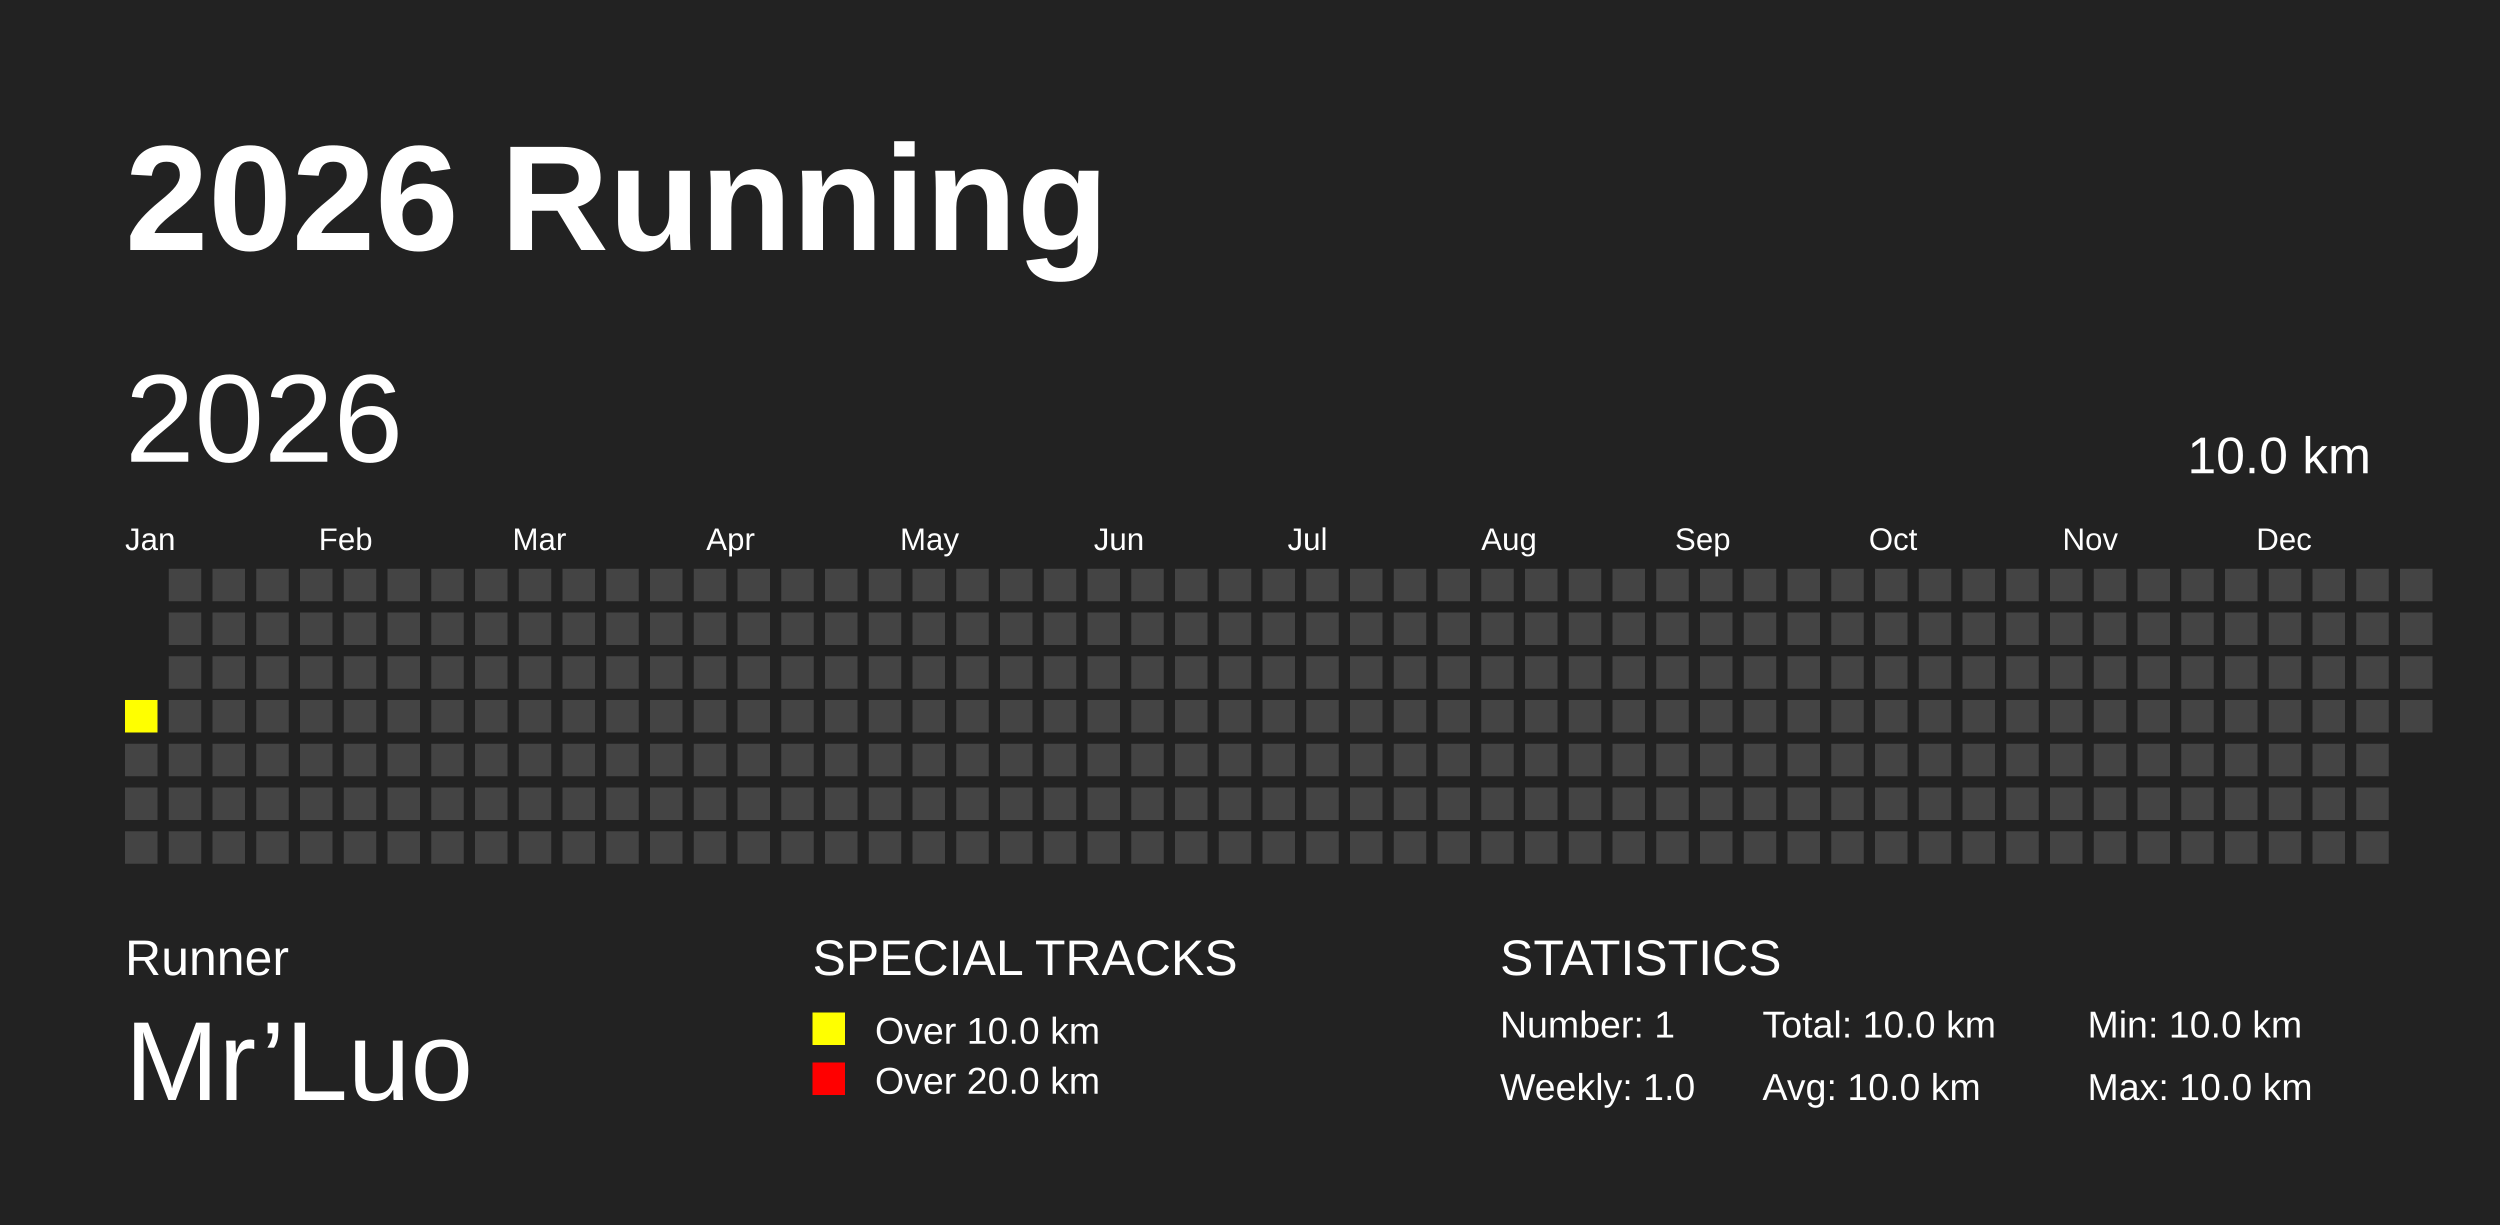
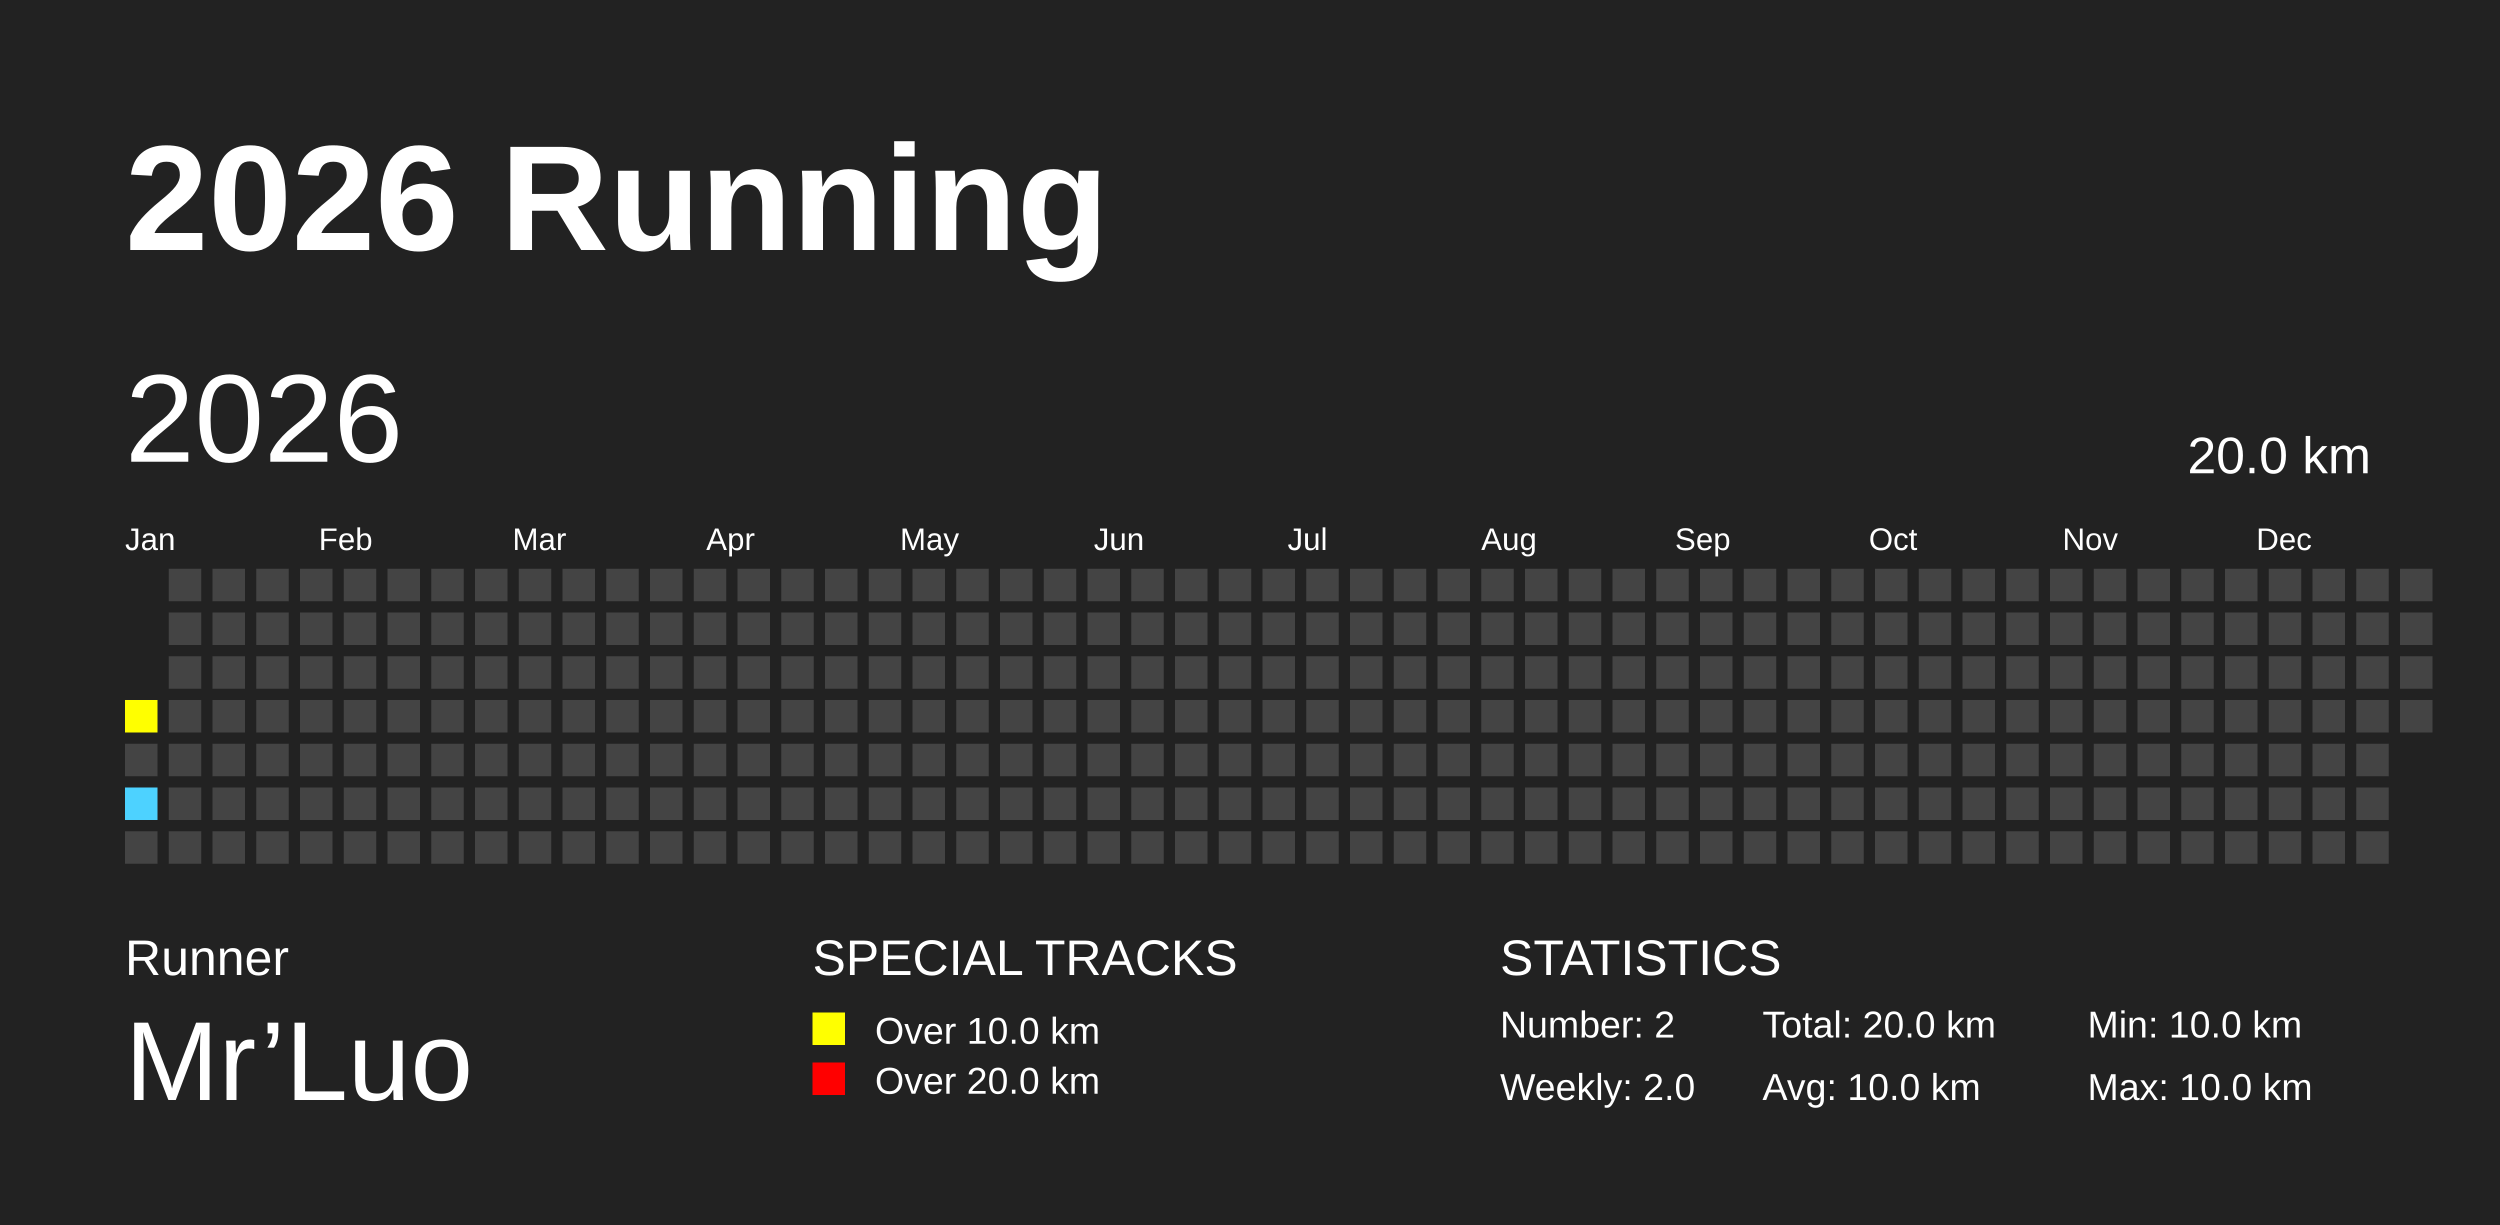
<svg xmlns="http://www.w3.org/2000/svg" baseProfile="full" height="98mm" version="1.1" viewBox="0,0,200,98" width="200mm">
  <defs />
  <rect fill="#222222" height="98" width="200" x="0" y="0" />
  <text fill="#FFFFFF" style="font-size:12px; font-family:Arial; font-weight:bold;" x="10" y="20">2026 Running</text>
  <text fill="#FFFFFF" style="font-size:4px; font-family:Arial" x="10" y="78">Runner</text>
  <text fill="#FFFFFF" style="font-size:9px; font-family:Arial" x="10" y="88">Mr’Luo</text>
  <text fill="#FFFFFF" style="font-size:4px; font-family:Arial" x="65" y="78">SPECIAL TRACKS</text>
  <rect fill="yellow" height="2.6" width="2.6" x="65" y="81" />
  <text fill="#FFFFFF" style="font-size:3px; font-family:Arial" x="70" y="83.5">Over 10.0 km</text>
  <rect fill="red" height="2.6" width="2.6" x="65" y="85" />
  <text fill="#FFFFFF" style="font-size:3px; font-family:Arial" x="70" y="87.5">Over 20.0 km</text>
  <text fill="#FFFFFF" style="font-size:4px; font-family:Arial" x="120" y="78">STATISTICS</text>
-   <text fill="#FFFFFF" style="font-size:3px; font-family:Arial" x="120" y="83">Number: 1</text>
-   <text fill="#FFFFFF" style="font-size:3px; font-family:Arial" x="120" y="88">Weekly: 1.0</text>
-   <text fill="#FFFFFF" style="font-size:3px; font-family:Arial" x="141" y="83">Total: 10.0 km</text>
+   <text fill="#FFFFFF" style="font-size:3px; font-family:Arial" x="120" y="83">Number: 2</text>
+   <text fill="#FFFFFF" style="font-size:3px; font-family:Arial" x="120" y="88">Weekly: 2.0</text>
+   <text fill="#FFFFFF" style="font-size:3px; font-family:Arial" x="141" y="83">Total: 20.0 km</text>
  <text fill="#FFFFFF" style="font-size:3px; font-family:Arial" x="141" y="88">Avg: 10.0 km</text>
  <text fill="#FFFFFF" style="font-size:3px; font-family:Arial" x="167" y="83">Min: 10.0 km</text>
  <text fill="#FFFFFF" style="font-size:3px; font-family:Arial" x="167" y="88">Max: 10.0 km</text>
  <text dominant-baseline="hanging" fill="#FFFFFF" style="font-size:10.0px; font-family:Arial;" x="10" y="30">2026</text>
-   <text dominant-baseline="hanging" fill="#FFFFFF" style="font-size:4.125px; font-family:Arial;" x="175" y="35">10.0 km</text>
+   <text dominant-baseline="hanging" fill="#FFFFFF" style="font-size:4.125px; font-family:Arial;" x="175" y="35">20.0 km</text>
  <text fill="#FFFFFF" style="font-size:2.5px; font-family:Arial" x="10.0" y="44">Jan</text>
  <text fill="#FFFFFF" style="font-size:2.5px; font-family:Arial" x="25.5" y="44">Feb</text>
  <text fill="#FFFFFF" style="font-size:2.5px; font-family:Arial" x="41.0" y="44">Mar</text>
  <text fill="#FFFFFF" style="font-size:2.5px; font-family:Arial" x="56.5" y="44">Apr</text>
  <text fill="#FFFFFF" style="font-size:2.5px; font-family:Arial" x="72.0" y="44">May</text>
  <text fill="#FFFFFF" style="font-size:2.5px; font-family:Arial" x="87.5" y="44">Jun</text>
  <text fill="#FFFFFF" style="font-size:2.5px; font-family:Arial" x="103.0" y="44">Jul</text>
  <text fill="#FFFFFF" style="font-size:2.5px; font-family:Arial" x="118.5" y="44">Aug</text>
  <text fill="#FFFFFF" style="font-size:2.5px; font-family:Arial" x="134.0" y="44">Sep</text>
  <text fill="#FFFFFF" style="font-size:2.5px; font-family:Arial" x="149.5" y="44">Oct</text>
  <text fill="#FFFFFF" style="font-size:2.5px; font-family:Arial" x="165.0" y="44">Nov</text>
  <text fill="#FFFFFF" style="font-size:2.5px; font-family:Arial" x="180.5" y="44">Dec</text>
  <rect fill="yellow" height="2.6" width="2.6" x="10.0" y="56.0" />
  <rect fill="#444444" height="2.6" width="2.6" x="10.0" y="59.5" />
-   <rect fill="#444444" height="2.6" width="2.6" x="10.0" y="63.0" />
+   <rect fill="#4DD2FF" height="2.6" width="2.6" x="10.0" y="63.0" />
  <rect fill="#444444" height="2.6" width="2.6" x="10.0" y="66.5" />
  <rect fill="#444444" height="2.6" width="2.6" x="13.5" y="45.5" />
  <rect fill="#444444" height="2.6" width="2.6" x="13.5" y="49.0" />
  <rect fill="#444444" height="2.6" width="2.6" x="13.5" y="52.5" />
  <rect fill="#444444" height="2.6" width="2.6" x="13.5" y="56.0" />
  <rect fill="#444444" height="2.6" width="2.6" x="13.5" y="59.5" />
  <rect fill="#444444" height="2.6" width="2.6" x="13.5" y="63.0" />
  <rect fill="#444444" height="2.6" width="2.6" x="13.5" y="66.5" />
  <rect fill="#444444" height="2.6" width="2.6" x="17.0" y="45.5" />
  <rect fill="#444444" height="2.6" width="2.6" x="17.0" y="49.0" />
  <rect fill="#444444" height="2.6" width="2.6" x="17.0" y="52.5" />
  <rect fill="#444444" height="2.6" width="2.6" x="17.0" y="56.0" />
  <rect fill="#444444" height="2.6" width="2.6" x="17.0" y="59.5" />
  <rect fill="#444444" height="2.6" width="2.6" x="17.0" y="63.0" />
  <rect fill="#444444" height="2.6" width="2.6" x="17.0" y="66.5" />
  <rect fill="#444444" height="2.6" width="2.6" x="20.5" y="45.5" />
  <rect fill="#444444" height="2.6" width="2.6" x="20.5" y="49.0" />
  <rect fill="#444444" height="2.6" width="2.6" x="20.5" y="52.5" />
  <rect fill="#444444" height="2.6" width="2.6" x="20.5" y="56.0" />
  <rect fill="#444444" height="2.6" width="2.6" x="20.5" y="59.5" />
  <rect fill="#444444" height="2.6" width="2.6" x="20.5" y="63.0" />
  <rect fill="#444444" height="2.6" width="2.6" x="20.5" y="66.5" />
  <rect fill="#444444" height="2.6" width="2.6" x="24.0" y="45.5" />
  <rect fill="#444444" height="2.6" width="2.6" x="24.0" y="49.0" />
  <rect fill="#444444" height="2.6" width="2.6" x="24.0" y="52.5" />
  <rect fill="#444444" height="2.6" width="2.6" x="24.0" y="56.0" />
  <rect fill="#444444" height="2.6" width="2.6" x="24.0" y="59.5" />
  <rect fill="#444444" height="2.6" width="2.6" x="24.0" y="63.0" />
  <rect fill="#444444" height="2.6" width="2.6" x="24.0" y="66.5" />
  <rect fill="#444444" height="2.6" width="2.6" x="27.5" y="45.5" />
  <rect fill="#444444" height="2.6" width="2.6" x="27.5" y="49.0" />
  <rect fill="#444444" height="2.6" width="2.6" x="27.5" y="52.5" />
  <rect fill="#444444" height="2.6" width="2.6" x="27.5" y="56.0" />
  <rect fill="#444444" height="2.6" width="2.6" x="27.5" y="59.5" />
  <rect fill="#444444" height="2.6" width="2.6" x="27.5" y="63.0" />
  <rect fill="#444444" height="2.6" width="2.6" x="27.5" y="66.5" />
  <rect fill="#444444" height="2.6" width="2.6" x="31.0" y="45.5" />
  <rect fill="#444444" height="2.6" width="2.6" x="31.0" y="49.0" />
  <rect fill="#444444" height="2.6" width="2.6" x="31.0" y="52.5" />
  <rect fill="#444444" height="2.6" width="2.6" x="31.0" y="56.0" />
  <rect fill="#444444" height="2.6" width="2.6" x="31.0" y="59.5" />
  <rect fill="#444444" height="2.6" width="2.6" x="31.0" y="63.0" />
  <rect fill="#444444" height="2.6" width="2.6" x="31.0" y="66.5" />
  <rect fill="#444444" height="2.6" width="2.6" x="34.5" y="45.5" />
  <rect fill="#444444" height="2.6" width="2.6" x="34.5" y="49.0" />
  <rect fill="#444444" height="2.6" width="2.6" x="34.5" y="52.5" />
  <rect fill="#444444" height="2.6" width="2.6" x="34.5" y="56.0" />
  <rect fill="#444444" height="2.6" width="2.6" x="34.5" y="59.5" />
  <rect fill="#444444" height="2.6" width="2.6" x="34.5" y="63.0" />
  <rect fill="#444444" height="2.6" width="2.6" x="34.5" y="66.5" />
  <rect fill="#444444" height="2.6" width="2.6" x="38.0" y="45.5" />
  <rect fill="#444444" height="2.6" width="2.6" x="38.0" y="49.0" />
  <rect fill="#444444" height="2.6" width="2.6" x="38.0" y="52.5" />
  <rect fill="#444444" height="2.6" width="2.6" x="38.0" y="56.0" />
  <rect fill="#444444" height="2.6" width="2.6" x="38.0" y="59.5" />
  <rect fill="#444444" height="2.6" width="2.6" x="38.0" y="63.0" />
  <rect fill="#444444" height="2.6" width="2.6" x="38.0" y="66.5" />
  <rect fill="#444444" height="2.6" width="2.6" x="41.5" y="45.5" />
  <rect fill="#444444" height="2.6" width="2.6" x="41.5" y="49.0" />
  <rect fill="#444444" height="2.6" width="2.6" x="41.5" y="52.5" />
  <rect fill="#444444" height="2.6" width="2.6" x="41.5" y="56.0" />
  <rect fill="#444444" height="2.6" width="2.6" x="41.5" y="59.5" />
  <rect fill="#444444" height="2.6" width="2.6" x="41.5" y="63.0" />
  <rect fill="#444444" height="2.6" width="2.6" x="41.5" y="66.5" />
  <rect fill="#444444" height="2.6" width="2.6" x="45.0" y="45.5" />
  <rect fill="#444444" height="2.6" width="2.6" x="45.0" y="49.0" />
  <rect fill="#444444" height="2.6" width="2.6" x="45.0" y="52.5" />
  <rect fill="#444444" height="2.6" width="2.6" x="45.0" y="56.0" />
  <rect fill="#444444" height="2.6" width="2.6" x="45.0" y="59.5" />
  <rect fill="#444444" height="2.6" width="2.6" x="45.0" y="63.0" />
  <rect fill="#444444" height="2.6" width="2.6" x="45.0" y="66.5" />
  <rect fill="#444444" height="2.6" width="2.6" x="48.5" y="45.5" />
  <rect fill="#444444" height="2.6" width="2.6" x="48.5" y="49.0" />
  <rect fill="#444444" height="2.6" width="2.6" x="48.5" y="52.5" />
  <rect fill="#444444" height="2.6" width="2.6" x="48.5" y="56.0" />
  <rect fill="#444444" height="2.6" width="2.6" x="48.5" y="59.5" />
  <rect fill="#444444" height="2.6" width="2.6" x="48.5" y="63.0" />
  <rect fill="#444444" height="2.6" width="2.6" x="48.5" y="66.5" />
  <rect fill="#444444" height="2.6" width="2.6" x="52.0" y="45.5" />
  <rect fill="#444444" height="2.6" width="2.6" x="52.0" y="49.0" />
  <rect fill="#444444" height="2.6" width="2.6" x="52.0" y="52.5" />
  <rect fill="#444444" height="2.6" width="2.6" x="52.0" y="56.0" />
  <rect fill="#444444" height="2.6" width="2.6" x="52.0" y="59.5" />
  <rect fill="#444444" height="2.6" width="2.6" x="52.0" y="63.0" />
  <rect fill="#444444" height="2.6" width="2.6" x="52.0" y="66.5" />
  <rect fill="#444444" height="2.6" width="2.6" x="55.5" y="45.5" />
  <rect fill="#444444" height="2.6" width="2.6" x="55.5" y="49.0" />
  <rect fill="#444444" height="2.6" width="2.6" x="55.5" y="52.5" />
  <rect fill="#444444" height="2.6" width="2.6" x="55.5" y="56.0" />
  <rect fill="#444444" height="2.6" width="2.6" x="55.5" y="59.5" />
  <rect fill="#444444" height="2.6" width="2.6" x="55.5" y="63.0" />
  <rect fill="#444444" height="2.6" width="2.6" x="55.5" y="66.5" />
  <rect fill="#444444" height="2.6" width="2.6" x="59.0" y="45.5" />
  <rect fill="#444444" height="2.6" width="2.6" x="59.0" y="49.0" />
  <rect fill="#444444" height="2.6" width="2.6" x="59.0" y="52.5" />
  <rect fill="#444444" height="2.6" width="2.6" x="59.0" y="56.0" />
  <rect fill="#444444" height="2.6" width="2.6" x="59.0" y="59.5" />
  <rect fill="#444444" height="2.6" width="2.6" x="59.0" y="63.0" />
  <rect fill="#444444" height="2.6" width="2.6" x="59.0" y="66.5" />
  <rect fill="#444444" height="2.6" width="2.6" x="62.5" y="45.5" />
  <rect fill="#444444" height="2.6" width="2.6" x="62.5" y="49.0" />
  <rect fill="#444444" height="2.6" width="2.6" x="62.5" y="52.5" />
  <rect fill="#444444" height="2.6" width="2.6" x="62.5" y="56.0" />
  <rect fill="#444444" height="2.6" width="2.6" x="62.5" y="59.5" />
  <rect fill="#444444" height="2.6" width="2.6" x="62.5" y="63.0" />
  <rect fill="#444444" height="2.6" width="2.6" x="62.5" y="66.5" />
  <rect fill="#444444" height="2.6" width="2.6" x="66.0" y="45.5" />
  <rect fill="#444444" height="2.6" width="2.6" x="66.0" y="49.0" />
  <rect fill="#444444" height="2.6" width="2.6" x="66.0" y="52.5" />
  <rect fill="#444444" height="2.6" width="2.6" x="66.0" y="56.0" />
  <rect fill="#444444" height="2.6" width="2.6" x="66.0" y="59.5" />
  <rect fill="#444444" height="2.6" width="2.6" x="66.0" y="63.0" />
  <rect fill="#444444" height="2.6" width="2.6" x="66.0" y="66.5" />
  <rect fill="#444444" height="2.6" width="2.6" x="69.5" y="45.5" />
  <rect fill="#444444" height="2.6" width="2.6" x="69.5" y="49.0" />
  <rect fill="#444444" height="2.6" width="2.6" x="69.5" y="52.5" />
  <rect fill="#444444" height="2.6" width="2.6" x="69.5" y="56.0" />
  <rect fill="#444444" height="2.6" width="2.6" x="69.5" y="59.5" />
  <rect fill="#444444" height="2.6" width="2.6" x="69.5" y="63.0" />
  <rect fill="#444444" height="2.6" width="2.6" x="69.5" y="66.5" />
  <rect fill="#444444" height="2.6" width="2.6" x="73.0" y="45.5" />
  <rect fill="#444444" height="2.6" width="2.6" x="73.0" y="49.0" />
  <rect fill="#444444" height="2.6" width="2.6" x="73.0" y="52.5" />
  <rect fill="#444444" height="2.6" width="2.6" x="73.0" y="56.0" />
  <rect fill="#444444" height="2.6" width="2.6" x="73.0" y="59.5" />
  <rect fill="#444444" height="2.6" width="2.6" x="73.0" y="63.0" />
  <rect fill="#444444" height="2.6" width="2.6" x="73.0" y="66.5" />
  <rect fill="#444444" height="2.6" width="2.6" x="76.5" y="45.5" />
  <rect fill="#444444" height="2.6" width="2.6" x="76.5" y="49.0" />
  <rect fill="#444444" height="2.6" width="2.6" x="76.5" y="52.5" />
  <rect fill="#444444" height="2.6" width="2.6" x="76.5" y="56.0" />
  <rect fill="#444444" height="2.6" width="2.6" x="76.5" y="59.5" />
  <rect fill="#444444" height="2.6" width="2.6" x="76.5" y="63.0" />
  <rect fill="#444444" height="2.6" width="2.6" x="76.5" y="66.5" />
  <rect fill="#444444" height="2.6" width="2.6" x="80.0" y="45.5" />
  <rect fill="#444444" height="2.6" width="2.6" x="80.0" y="49.0" />
  <rect fill="#444444" height="2.6" width="2.6" x="80.0" y="52.5" />
  <rect fill="#444444" height="2.6" width="2.6" x="80.0" y="56.0" />
  <rect fill="#444444" height="2.6" width="2.6" x="80.0" y="59.5" />
  <rect fill="#444444" height="2.6" width="2.6" x="80.0" y="63.0" />
  <rect fill="#444444" height="2.6" width="2.6" x="80.0" y="66.5" />
  <rect fill="#444444" height="2.6" width="2.6" x="83.5" y="45.5" />
  <rect fill="#444444" height="2.6" width="2.6" x="83.5" y="49.0" />
  <rect fill="#444444" height="2.6" width="2.6" x="83.5" y="52.5" />
  <rect fill="#444444" height="2.6" width="2.6" x="83.5" y="56.0" />
  <rect fill="#444444" height="2.6" width="2.6" x="83.5" y="59.5" />
  <rect fill="#444444" height="2.6" width="2.6" x="83.5" y="63.0" />
  <rect fill="#444444" height="2.6" width="2.6" x="83.5" y="66.5" />
  <rect fill="#444444" height="2.6" width="2.6" x="87.0" y="45.5" />
  <rect fill="#444444" height="2.6" width="2.6" x="87.0" y="49.0" />
  <rect fill="#444444" height="2.6" width="2.6" x="87.0" y="52.5" />
  <rect fill="#444444" height="2.6" width="2.6" x="87.0" y="56.0" />
  <rect fill="#444444" height="2.6" width="2.6" x="87.0" y="59.5" />
  <rect fill="#444444" height="2.6" width="2.6" x="87.0" y="63.0" />
  <rect fill="#444444" height="2.6" width="2.6" x="87.0" y="66.5" />
  <rect fill="#444444" height="2.6" width="2.6" x="90.5" y="45.5" />
  <rect fill="#444444" height="2.6" width="2.6" x="90.5" y="49.0" />
  <rect fill="#444444" height="2.6" width="2.6" x="90.5" y="52.5" />
  <rect fill="#444444" height="2.6" width="2.6" x="90.5" y="56.0" />
  <rect fill="#444444" height="2.6" width="2.6" x="90.5" y="59.5" />
  <rect fill="#444444" height="2.6" width="2.6" x="90.5" y="63.0" />
  <rect fill="#444444" height="2.6" width="2.6" x="90.5" y="66.5" />
  <rect fill="#444444" height="2.6" width="2.6" x="94.0" y="45.5" />
  <rect fill="#444444" height="2.6" width="2.6" x="94.0" y="49.0" />
  <rect fill="#444444" height="2.6" width="2.6" x="94.0" y="52.5" />
  <rect fill="#444444" height="2.6" width="2.6" x="94.0" y="56.0" />
  <rect fill="#444444" height="2.6" width="2.6" x="94.0" y="59.5" />
  <rect fill="#444444" height="2.6" width="2.6" x="94.0" y="63.0" />
  <rect fill="#444444" height="2.6" width="2.6" x="94.0" y="66.5" />
  <rect fill="#444444" height="2.6" width="2.6" x="97.5" y="45.5" />
  <rect fill="#444444" height="2.6" width="2.6" x="97.5" y="49.0" />
  <rect fill="#444444" height="2.6" width="2.6" x="97.5" y="52.5" />
  <rect fill="#444444" height="2.6" width="2.6" x="97.5" y="56.0" />
  <rect fill="#444444" height="2.6" width="2.6" x="97.5" y="59.5" />
  <rect fill="#444444" height="2.6" width="2.6" x="97.5" y="63.0" />
  <rect fill="#444444" height="2.6" width="2.6" x="97.5" y="66.5" />
  <rect fill="#444444" height="2.6" width="2.6" x="101.0" y="45.5" />
  <rect fill="#444444" height="2.6" width="2.6" x="101.0" y="49.0" />
  <rect fill="#444444" height="2.6" width="2.6" x="101.0" y="52.5" />
  <rect fill="#444444" height="2.6" width="2.6" x="101.0" y="56.0" />
  <rect fill="#444444" height="2.6" width="2.6" x="101.0" y="59.5" />
  <rect fill="#444444" height="2.6" width="2.6" x="101.0" y="63.0" />
  <rect fill="#444444" height="2.6" width="2.6" x="101.0" y="66.5" />
  <rect fill="#444444" height="2.6" width="2.6" x="104.5" y="45.5" />
  <rect fill="#444444" height="2.6" width="2.6" x="104.5" y="49.0" />
  <rect fill="#444444" height="2.6" width="2.6" x="104.5" y="52.5" />
  <rect fill="#444444" height="2.6" width="2.6" x="104.5" y="56.0" />
  <rect fill="#444444" height="2.6" width="2.6" x="104.5" y="59.5" />
  <rect fill="#444444" height="2.6" width="2.6" x="104.5" y="63.0" />
  <rect fill="#444444" height="2.6" width="2.6" x="104.5" y="66.5" />
  <rect fill="#444444" height="2.6" width="2.6" x="108.0" y="45.5" />
  <rect fill="#444444" height="2.6" width="2.6" x="108.0" y="49.0" />
  <rect fill="#444444" height="2.6" width="2.6" x="108.0" y="52.5" />
  <rect fill="#444444" height="2.6" width="2.6" x="108.0" y="56.0" />
  <rect fill="#444444" height="2.6" width="2.6" x="108.0" y="59.5" />
  <rect fill="#444444" height="2.6" width="2.6" x="108.0" y="63.0" />
  <rect fill="#444444" height="2.6" width="2.6" x="108.0" y="66.5" />
  <rect fill="#444444" height="2.6" width="2.6" x="111.5" y="45.5" />
  <rect fill="#444444" height="2.6" width="2.6" x="111.5" y="49.0" />
  <rect fill="#444444" height="2.6" width="2.6" x="111.5" y="52.5" />
  <rect fill="#444444" height="2.6" width="2.6" x="111.5" y="56.0" />
  <rect fill="#444444" height="2.6" width="2.6" x="111.5" y="59.5" />
  <rect fill="#444444" height="2.6" width="2.6" x="111.5" y="63.0" />
  <rect fill="#444444" height="2.6" width="2.6" x="111.5" y="66.5" />
  <rect fill="#444444" height="2.6" width="2.6" x="115.0" y="45.5" />
  <rect fill="#444444" height="2.6" width="2.6" x="115.0" y="49.0" />
  <rect fill="#444444" height="2.6" width="2.6" x="115.0" y="52.5" />
  <rect fill="#444444" height="2.6" width="2.6" x="115.0" y="56.0" />
  <rect fill="#444444" height="2.6" width="2.6" x="115.0" y="59.5" />
  <rect fill="#444444" height="2.6" width="2.6" x="115.0" y="63.0" />
  <rect fill="#444444" height="2.6" width="2.6" x="115.0" y="66.5" />
  <rect fill="#444444" height="2.6" width="2.6" x="118.5" y="45.5" />
  <rect fill="#444444" height="2.6" width="2.6" x="118.5" y="49.0" />
  <rect fill="#444444" height="2.6" width="2.6" x="118.5" y="52.5" />
  <rect fill="#444444" height="2.6" width="2.6" x="118.5" y="56.0" />
  <rect fill="#444444" height="2.6" width="2.6" x="118.5" y="59.5" />
  <rect fill="#444444" height="2.6" width="2.6" x="118.5" y="63.0" />
  <rect fill="#444444" height="2.6" width="2.6" x="118.5" y="66.5" />
  <rect fill="#444444" height="2.6" width="2.6" x="122.0" y="45.5" />
  <rect fill="#444444" height="2.6" width="2.6" x="122.0" y="49.0" />
  <rect fill="#444444" height="2.6" width="2.6" x="122.0" y="52.5" />
  <rect fill="#444444" height="2.6" width="2.6" x="122.0" y="56.0" />
  <rect fill="#444444" height="2.6" width="2.6" x="122.0" y="59.5" />
  <rect fill="#444444" height="2.6" width="2.6" x="122.0" y="63.0" />
  <rect fill="#444444" height="2.6" width="2.6" x="122.0" y="66.5" />
  <rect fill="#444444" height="2.6" width="2.6" x="125.5" y="45.5" />
  <rect fill="#444444" height="2.6" width="2.6" x="125.5" y="49.0" />
  <rect fill="#444444" height="2.6" width="2.6" x="125.5" y="52.5" />
  <rect fill="#444444" height="2.6" width="2.6" x="125.5" y="56.0" />
  <rect fill="#444444" height="2.6" width="2.6" x="125.5" y="59.5" />
  <rect fill="#444444" height="2.6" width="2.6" x="125.5" y="63.0" />
  <rect fill="#444444" height="2.6" width="2.6" x="125.5" y="66.5" />
  <rect fill="#444444" height="2.6" width="2.6" x="129.0" y="45.5" />
  <rect fill="#444444" height="2.6" width="2.6" x="129.0" y="49.0" />
  <rect fill="#444444" height="2.6" width="2.6" x="129.0" y="52.5" />
  <rect fill="#444444" height="2.6" width="2.6" x="129.0" y="56.0" />
  <rect fill="#444444" height="2.6" width="2.6" x="129.0" y="59.5" />
  <rect fill="#444444" height="2.6" width="2.6" x="129.0" y="63.0" />
  <rect fill="#444444" height="2.6" width="2.6" x="129.0" y="66.5" />
  <rect fill="#444444" height="2.6" width="2.6" x="132.5" y="45.5" />
  <rect fill="#444444" height="2.6" width="2.6" x="132.5" y="49.0" />
  <rect fill="#444444" height="2.6" width="2.6" x="132.5" y="52.5" />
  <rect fill="#444444" height="2.6" width="2.6" x="132.5" y="56.0" />
  <rect fill="#444444" height="2.6" width="2.6" x="132.5" y="59.5" />
  <rect fill="#444444" height="2.6" width="2.6" x="132.5" y="63.0" />
  <rect fill="#444444" height="2.6" width="2.6" x="132.5" y="66.5" />
  <rect fill="#444444" height="2.6" width="2.6" x="136.0" y="45.5" />
  <rect fill="#444444" height="2.6" width="2.6" x="136.0" y="49.0" />
  <rect fill="#444444" height="2.6" width="2.6" x="136.0" y="52.5" />
  <rect fill="#444444" height="2.6" width="2.6" x="136.0" y="56.0" />
  <rect fill="#444444" height="2.6" width="2.6" x="136.0" y="59.5" />
  <rect fill="#444444" height="2.6" width="2.6" x="136.0" y="63.0" />
  <rect fill="#444444" height="2.6" width="2.6" x="136.0" y="66.5" />
  <rect fill="#444444" height="2.6" width="2.6" x="139.5" y="45.5" />
  <rect fill="#444444" height="2.6" width="2.6" x="139.5" y="49.0" />
  <rect fill="#444444" height="2.6" width="2.6" x="139.5" y="52.5" />
  <rect fill="#444444" height="2.6" width="2.6" x="139.5" y="56.0" />
  <rect fill="#444444" height="2.6" width="2.6" x="139.5" y="59.5" />
  <rect fill="#444444" height="2.6" width="2.6" x="139.5" y="63.0" />
  <rect fill="#444444" height="2.6" width="2.6" x="139.5" y="66.5" />
  <rect fill="#444444" height="2.6" width="2.6" x="143.0" y="45.5" />
  <rect fill="#444444" height="2.6" width="2.6" x="143.0" y="49.0" />
  <rect fill="#444444" height="2.6" width="2.6" x="143.0" y="52.5" />
  <rect fill="#444444" height="2.6" width="2.6" x="143.0" y="56.0" />
  <rect fill="#444444" height="2.6" width="2.6" x="143.0" y="59.5" />
  <rect fill="#444444" height="2.6" width="2.6" x="143.0" y="63.0" />
  <rect fill="#444444" height="2.6" width="2.6" x="143.0" y="66.5" />
  <rect fill="#444444" height="2.6" width="2.6" x="146.5" y="45.5" />
  <rect fill="#444444" height="2.6" width="2.6" x="146.5" y="49.0" />
  <rect fill="#444444" height="2.6" width="2.6" x="146.5" y="52.5" />
  <rect fill="#444444" height="2.6" width="2.6" x="146.5" y="56.0" />
  <rect fill="#444444" height="2.6" width="2.6" x="146.5" y="59.5" />
  <rect fill="#444444" height="2.6" width="2.6" x="146.5" y="63.0" />
  <rect fill="#444444" height="2.6" width="2.6" x="146.5" y="66.5" />
  <rect fill="#444444" height="2.6" width="2.6" x="150.0" y="45.5" />
  <rect fill="#444444" height="2.6" width="2.6" x="150.0" y="49.0" />
  <rect fill="#444444" height="2.6" width="2.6" x="150.0" y="52.5" />
  <rect fill="#444444" height="2.6" width="2.6" x="150.0" y="56.0" />
  <rect fill="#444444" height="2.6" width="2.6" x="150.0" y="59.5" />
  <rect fill="#444444" height="2.6" width="2.6" x="150.0" y="63.0" />
  <rect fill="#444444" height="2.6" width="2.6" x="150.0" y="66.5" />
  <rect fill="#444444" height="2.6" width="2.6" x="153.5" y="45.5" />
  <rect fill="#444444" height="2.6" width="2.6" x="153.5" y="49.0" />
  <rect fill="#444444" height="2.6" width="2.6" x="153.5" y="52.5" />
  <rect fill="#444444" height="2.6" width="2.6" x="153.5" y="56.0" />
  <rect fill="#444444" height="2.6" width="2.6" x="153.5" y="59.5" />
  <rect fill="#444444" height="2.6" width="2.6" x="153.5" y="63.0" />
  <rect fill="#444444" height="2.6" width="2.6" x="153.5" y="66.5" />
  <rect fill="#444444" height="2.6" width="2.6" x="157.0" y="45.5" />
  <rect fill="#444444" height="2.6" width="2.6" x="157.0" y="49.0" />
  <rect fill="#444444" height="2.6" width="2.6" x="157.0" y="52.5" />
  <rect fill="#444444" height="2.6" width="2.6" x="157.0" y="56.0" />
  <rect fill="#444444" height="2.6" width="2.6" x="157.0" y="59.5" />
  <rect fill="#444444" height="2.6" width="2.6" x="157.0" y="63.0" />
  <rect fill="#444444" height="2.6" width="2.6" x="157.0" y="66.5" />
  <rect fill="#444444" height="2.6" width="2.6" x="160.5" y="45.5" />
  <rect fill="#444444" height="2.6" width="2.6" x="160.5" y="49.0" />
  <rect fill="#444444" height="2.6" width="2.6" x="160.5" y="52.5" />
  <rect fill="#444444" height="2.6" width="2.6" x="160.5" y="56.0" />
  <rect fill="#444444" height="2.6" width="2.6" x="160.5" y="59.5" />
  <rect fill="#444444" height="2.6" width="2.6" x="160.5" y="63.0" />
  <rect fill="#444444" height="2.6" width="2.6" x="160.5" y="66.5" />
  <rect fill="#444444" height="2.6" width="2.6" x="164.0" y="45.5" />
  <rect fill="#444444" height="2.6" width="2.6" x="164.0" y="49.0" />
  <rect fill="#444444" height="2.6" width="2.6" x="164.0" y="52.5" />
  <rect fill="#444444" height="2.6" width="2.6" x="164.0" y="56.0" />
  <rect fill="#444444" height="2.6" width="2.6" x="164.0" y="59.5" />
  <rect fill="#444444" height="2.6" width="2.6" x="164.0" y="63.0" />
  <rect fill="#444444" height="2.6" width="2.6" x="164.0" y="66.5" />
  <rect fill="#444444" height="2.6" width="2.6" x="167.5" y="45.5" />
  <rect fill="#444444" height="2.6" width="2.6" x="167.5" y="49.0" />
  <rect fill="#444444" height="2.6" width="2.6" x="167.5" y="52.5" />
  <rect fill="#444444" height="2.6" width="2.6" x="167.5" y="56.0" />
  <rect fill="#444444" height="2.6" width="2.6" x="167.5" y="59.5" />
  <rect fill="#444444" height="2.6" width="2.6" x="167.5" y="63.0" />
  <rect fill="#444444" height="2.6" width="2.6" x="167.5" y="66.5" />
  <rect fill="#444444" height="2.6" width="2.6" x="171.0" y="45.5" />
  <rect fill="#444444" height="2.6" width="2.6" x="171.0" y="49.0" />
  <rect fill="#444444" height="2.6" width="2.6" x="171.0" y="52.5" />
  <rect fill="#444444" height="2.6" width="2.6" x="171.0" y="56.0" />
  <rect fill="#444444" height="2.6" width="2.6" x="171.0" y="59.5" />
  <rect fill="#444444" height="2.6" width="2.6" x="171.0" y="63.0" />
  <rect fill="#444444" height="2.6" width="2.6" x="171.0" y="66.5" />
  <rect fill="#444444" height="2.6" width="2.6" x="174.5" y="45.5" />
  <rect fill="#444444" height="2.6" width="2.6" x="174.5" y="49.0" />
  <rect fill="#444444" height="2.6" width="2.6" x="174.5" y="52.5" />
  <rect fill="#444444" height="2.6" width="2.6" x="174.5" y="56.0" />
  <rect fill="#444444" height="2.6" width="2.6" x="174.5" y="59.5" />
  <rect fill="#444444" height="2.6" width="2.6" x="174.5" y="63.0" />
  <rect fill="#444444" height="2.6" width="2.6" x="174.5" y="66.5" />
  <rect fill="#444444" height="2.6" width="2.6" x="178.0" y="45.5" />
  <rect fill="#444444" height="2.6" width="2.6" x="178.0" y="49.0" />
  <rect fill="#444444" height="2.6" width="2.6" x="178.0" y="52.5" />
  <rect fill="#444444" height="2.6" width="2.6" x="178.0" y="56.0" />
  <rect fill="#444444" height="2.6" width="2.6" x="178.0" y="59.5" />
  <rect fill="#444444" height="2.6" width="2.6" x="178.0" y="63.0" />
  <rect fill="#444444" height="2.6" width="2.6" x="178.0" y="66.5" />
  <rect fill="#444444" height="2.6" width="2.6" x="181.5" y="45.5" />
  <rect fill="#444444" height="2.6" width="2.6" x="181.5" y="49.0" />
  <rect fill="#444444" height="2.6" width="2.6" x="181.5" y="52.5" />
  <rect fill="#444444" height="2.6" width="2.6" x="181.5" y="56.0" />
  <rect fill="#444444" height="2.6" width="2.6" x="181.5" y="59.5" />
  <rect fill="#444444" height="2.6" width="2.6" x="181.5" y="63.0" />
  <rect fill="#444444" height="2.6" width="2.6" x="181.5" y="66.5" />
  <rect fill="#444444" height="2.6" width="2.6" x="185.0" y="45.5" />
  <rect fill="#444444" height="2.6" width="2.6" x="185.0" y="49.0" />
  <rect fill="#444444" height="2.6" width="2.6" x="185.0" y="52.5" />
  <rect fill="#444444" height="2.6" width="2.6" x="185.0" y="56.0" />
  <rect fill="#444444" height="2.6" width="2.6" x="185.0" y="59.5" />
  <rect fill="#444444" height="2.6" width="2.6" x="185.0" y="63.0" />
  <rect fill="#444444" height="2.6" width="2.6" x="185.0" y="66.5" />
  <rect fill="#444444" height="2.6" width="2.6" x="188.5" y="45.5" />
  <rect fill="#444444" height="2.6" width="2.6" x="188.5" y="49.0" />
  <rect fill="#444444" height="2.6" width="2.6" x="188.5" y="52.5" />
  <rect fill="#444444" height="2.6" width="2.6" x="188.5" y="56.0" />
  <rect fill="#444444" height="2.6" width="2.6" x="188.5" y="59.5" />
  <rect fill="#444444" height="2.6" width="2.6" x="188.5" y="63.0" />
  <rect fill="#444444" height="2.6" width="2.6" x="188.5" y="66.5" />
  <rect fill="#444444" height="2.6" width="2.6" x="192.0" y="45.5" />
  <rect fill="#444444" height="2.6" width="2.6" x="192.0" y="49.0" />
  <rect fill="#444444" height="2.6" width="2.6" x="192.0" y="52.5" />
  <rect fill="#444444" height="2.6" width="2.6" x="192.0" y="56.0" />
</svg>
